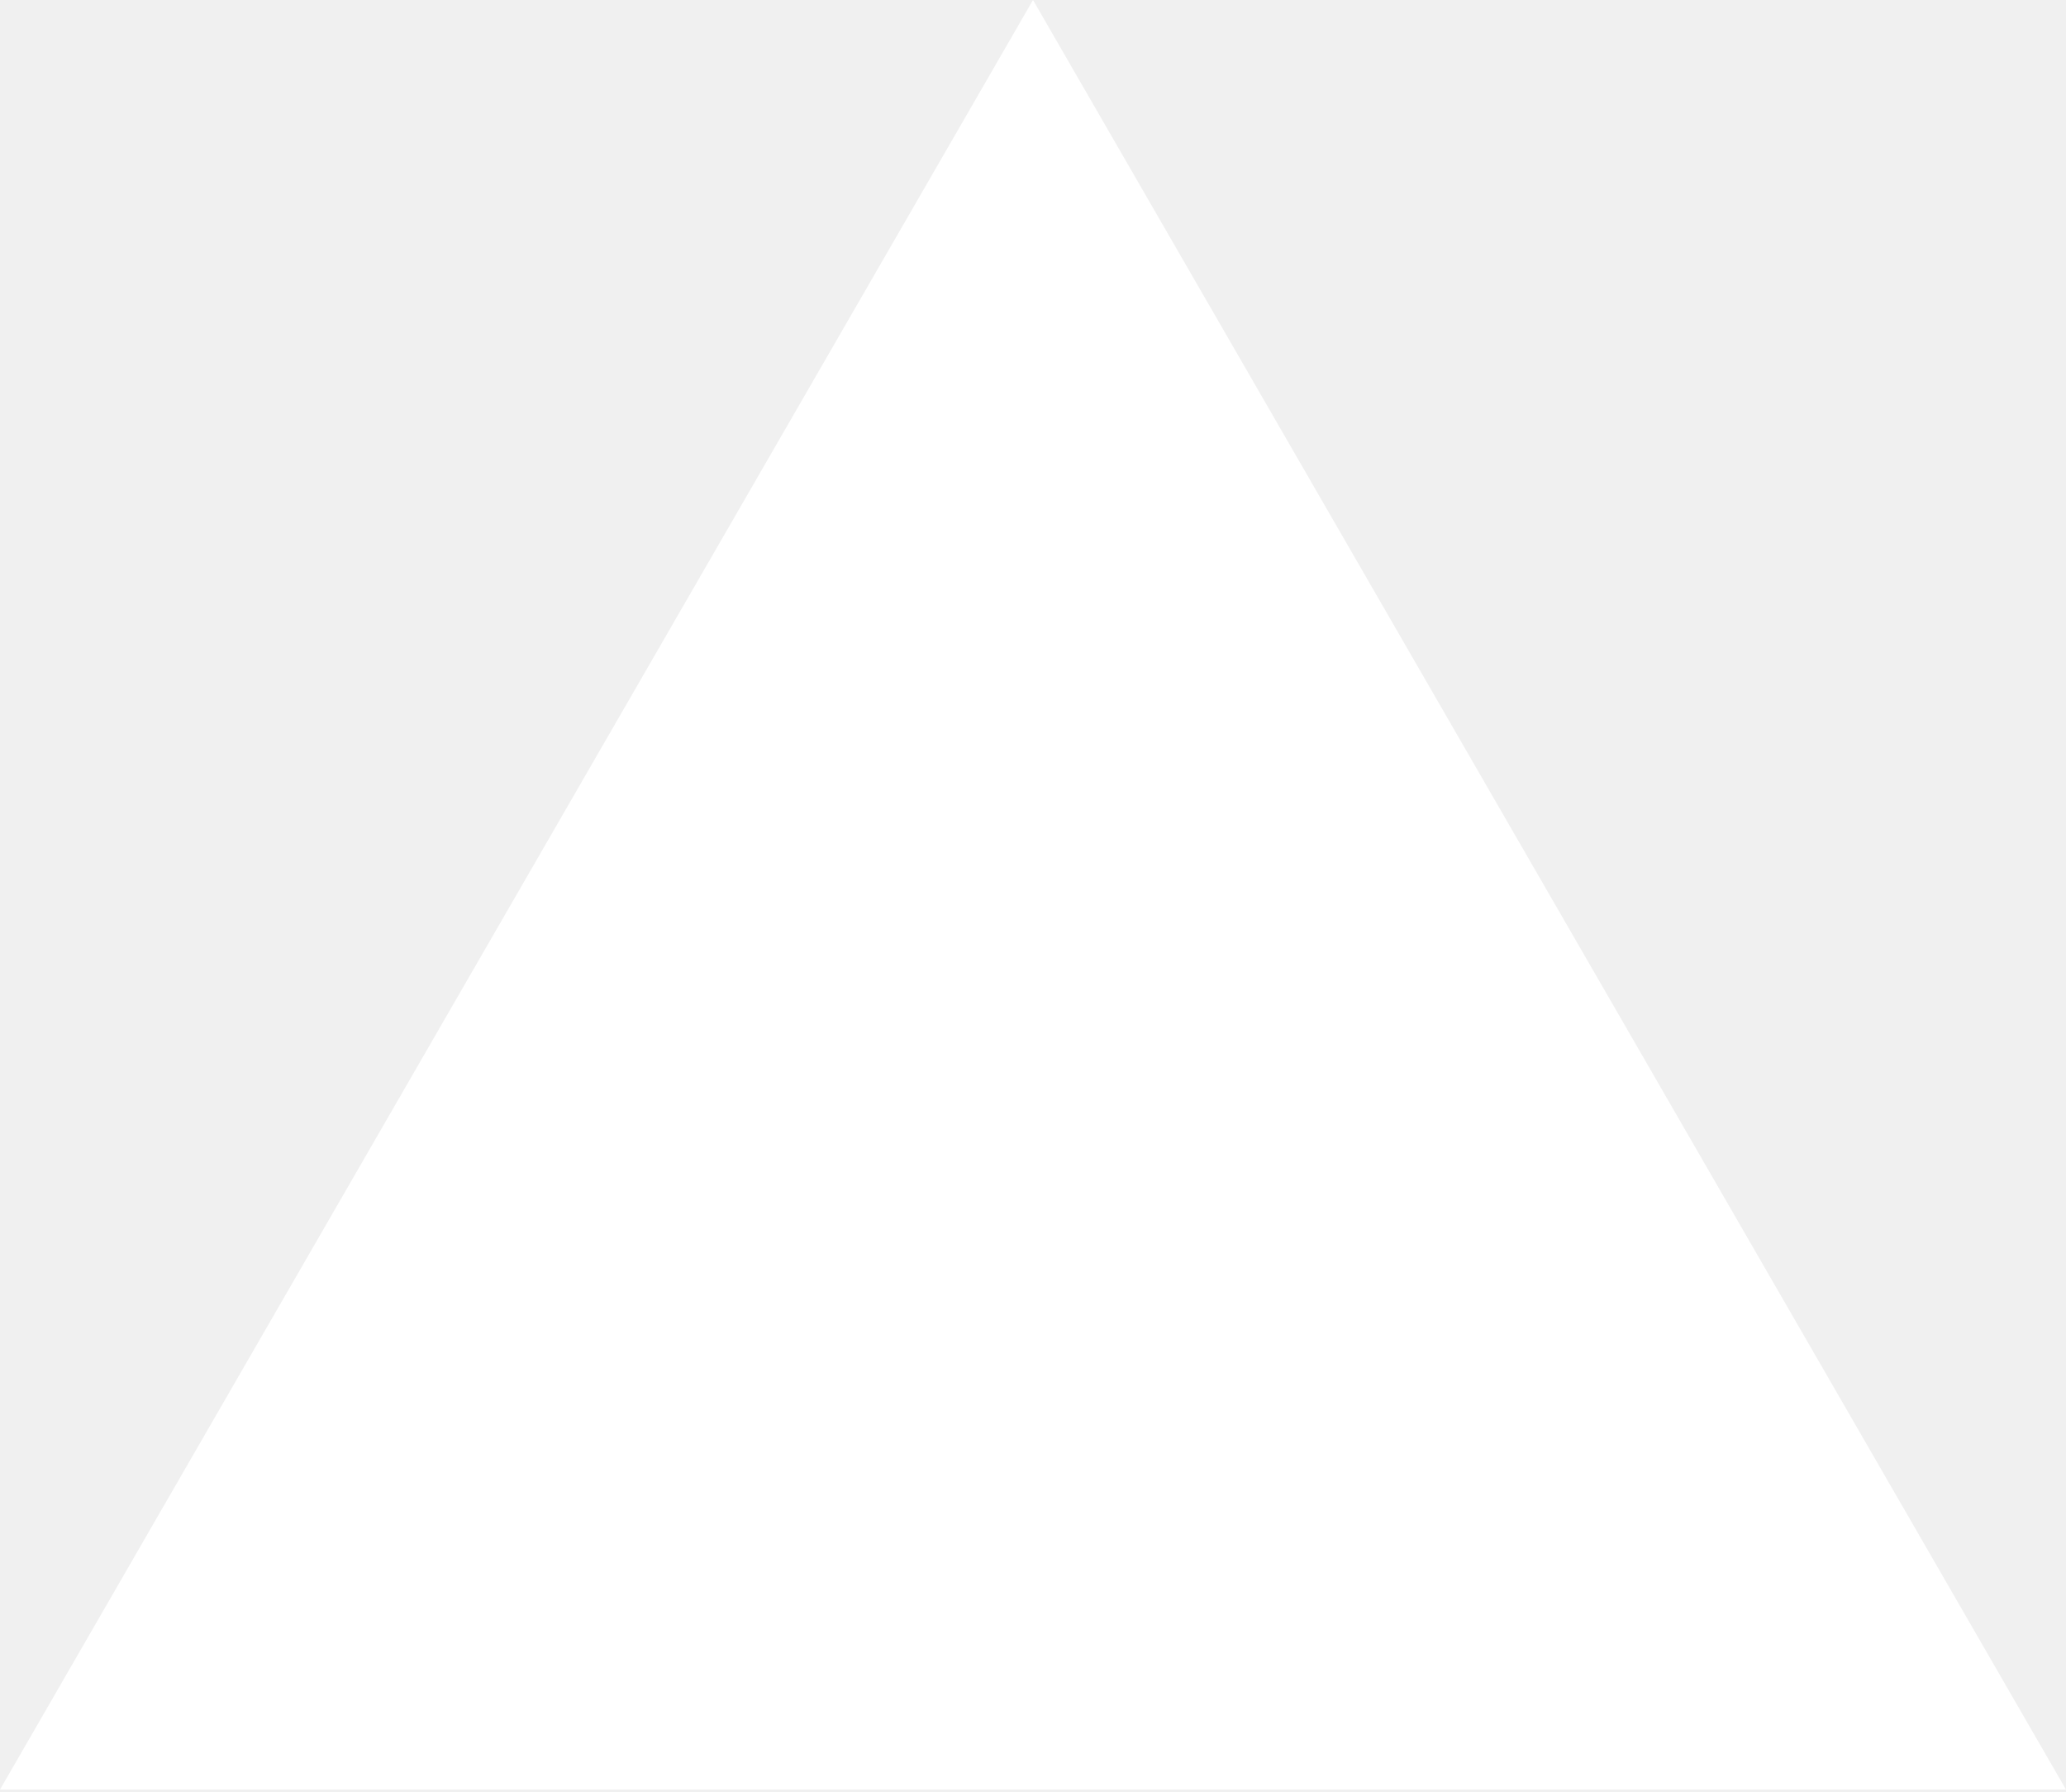
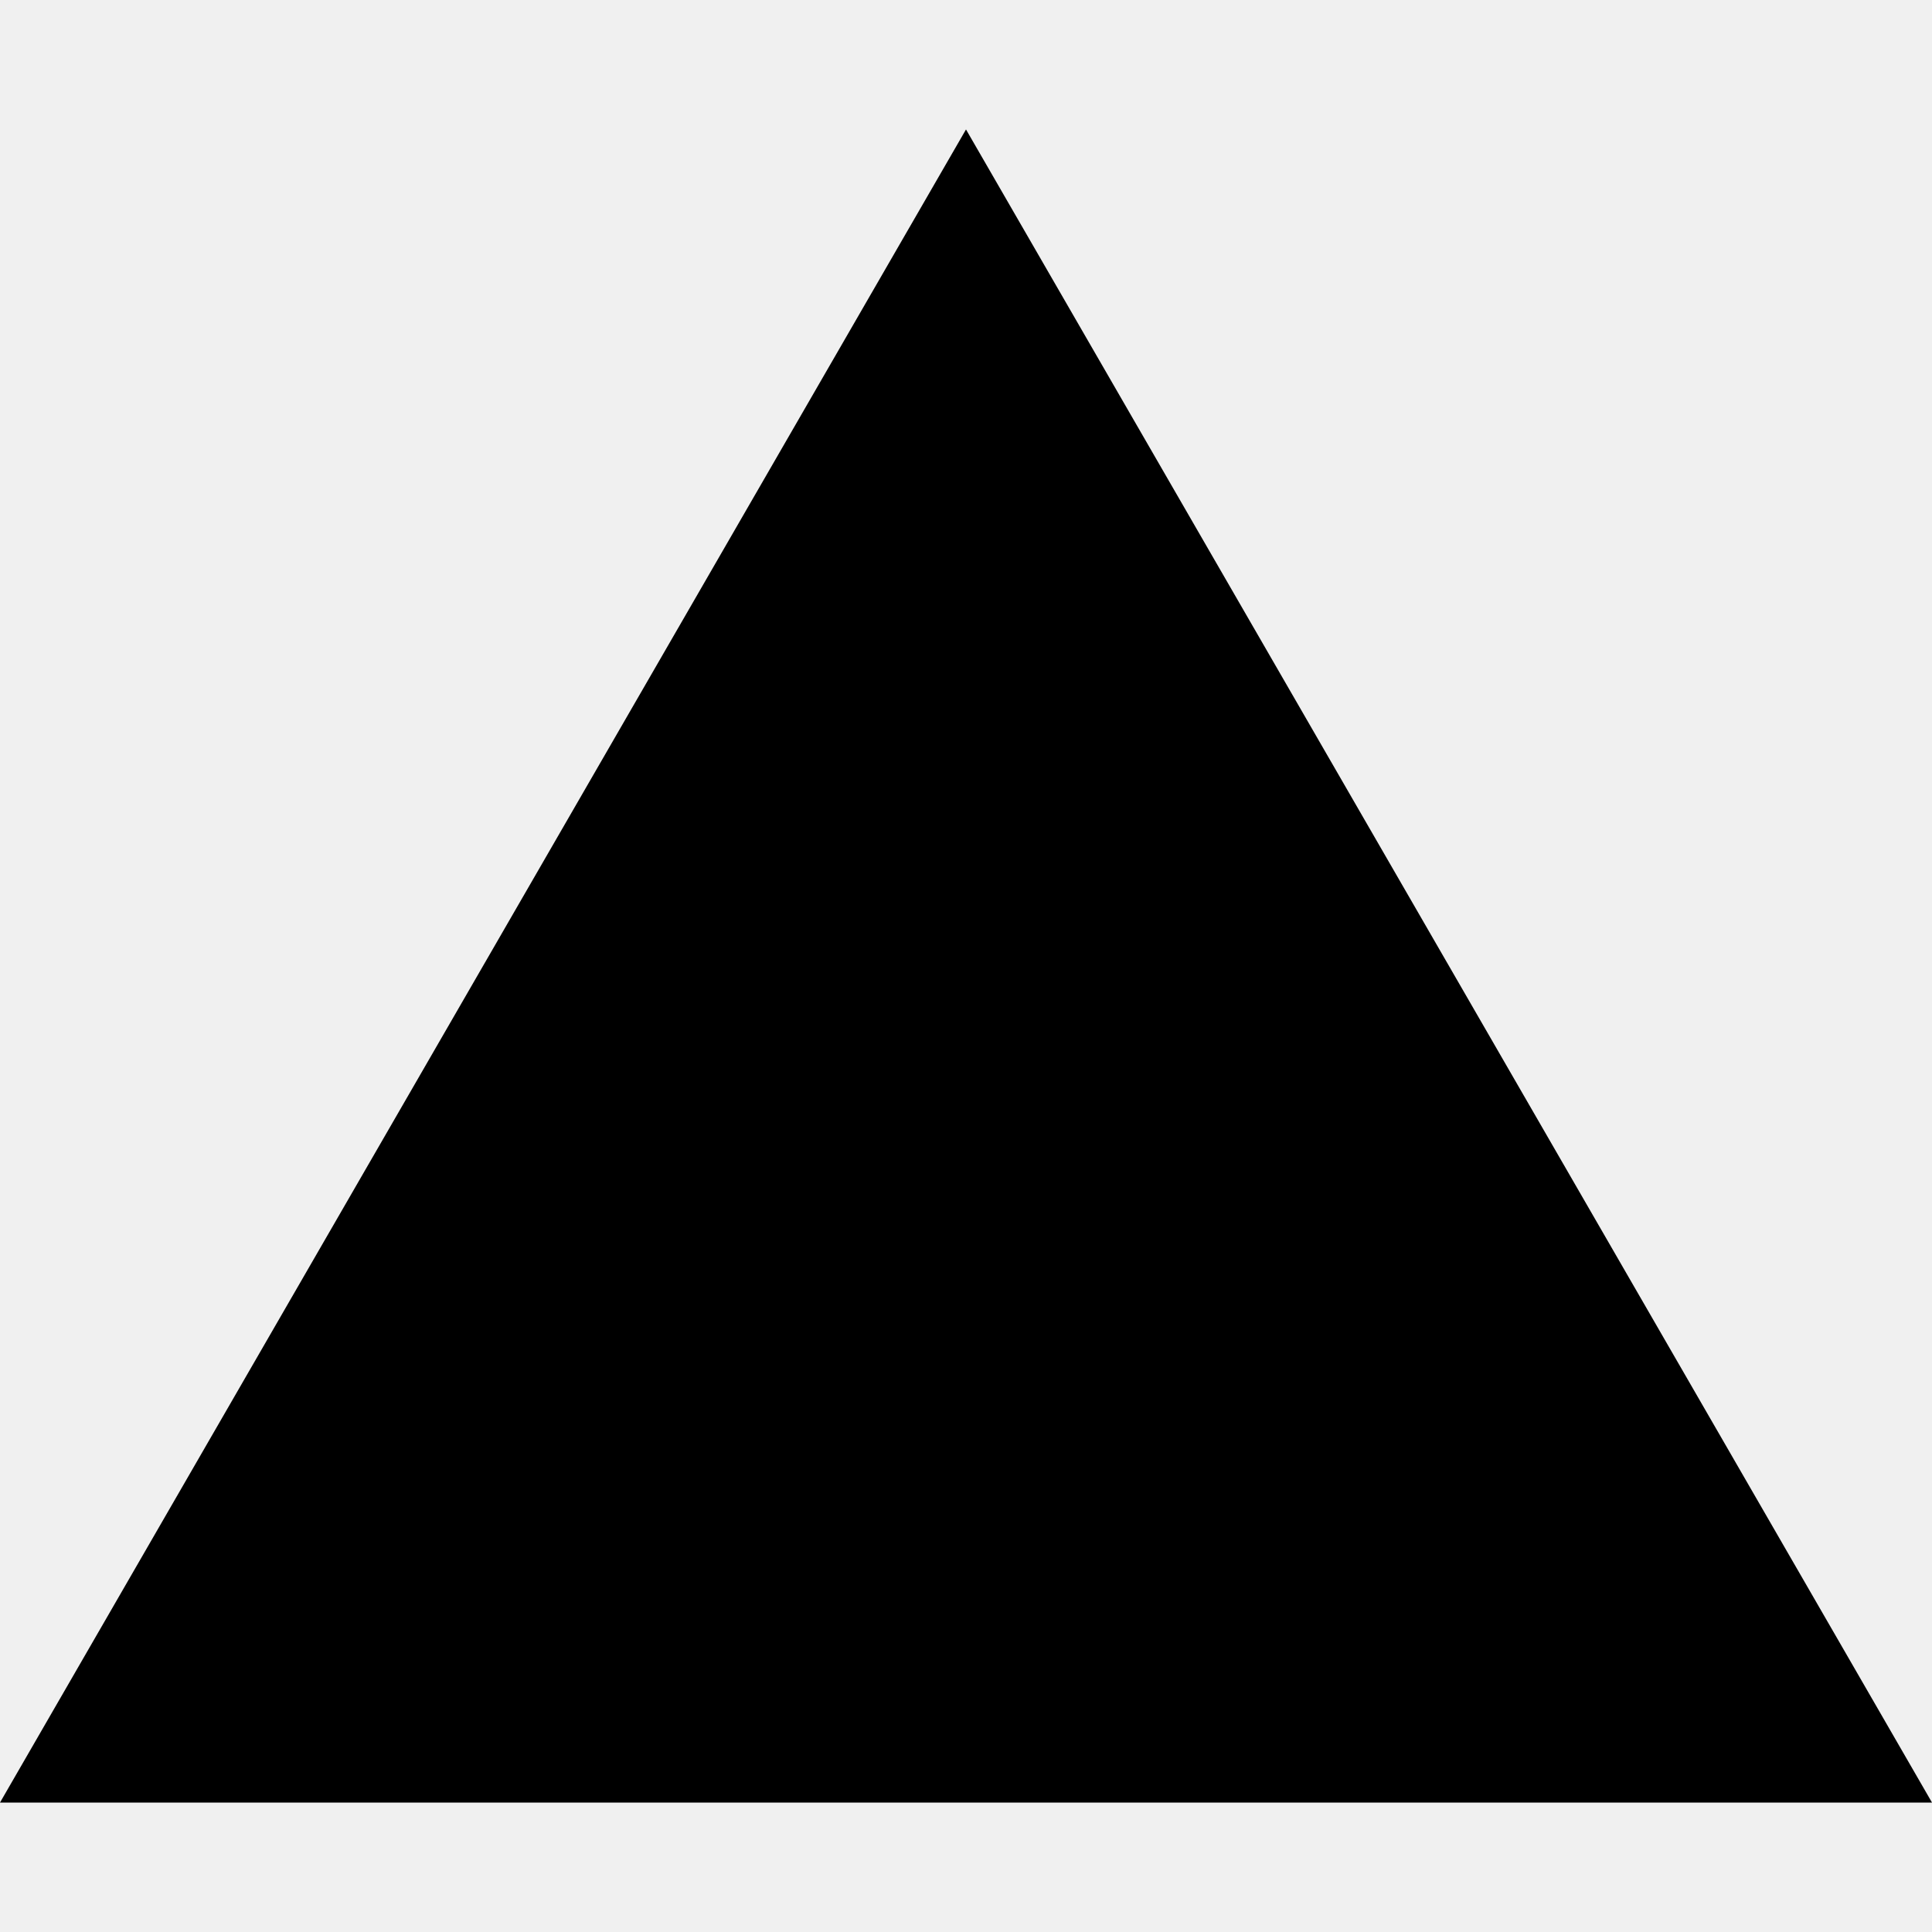
- <svg xmlns="http://www.w3.org/2000/svg" viewBox="0 0 256 222" width="256" height="222" preserveAspectRatio="xMidYMid">
-   <path fill="#fff" d="m128 0 128 221.705H0z" />
+ <svg xmlns="http://www.w3.org/2000/svg" role="img" viewBox="0 0 24 24">
+   <path d="m12 1.608 12 20.784H0Z" />
</svg>
